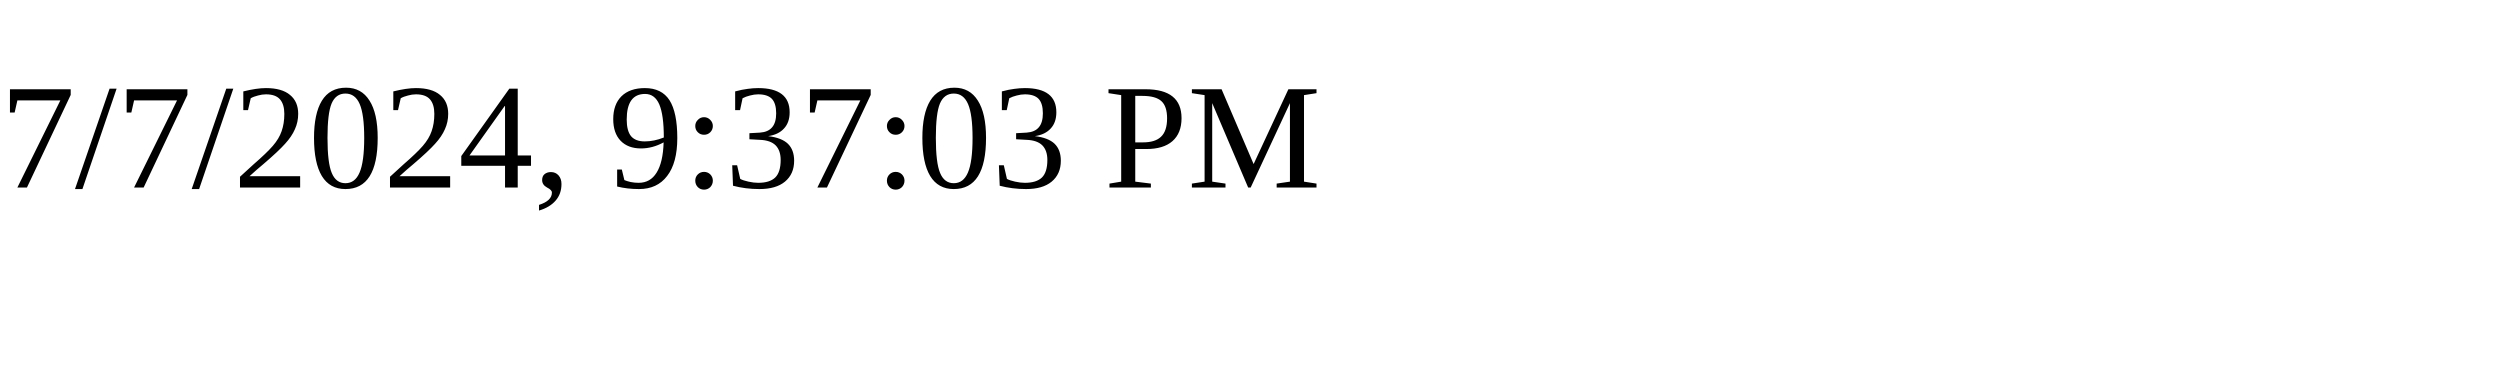
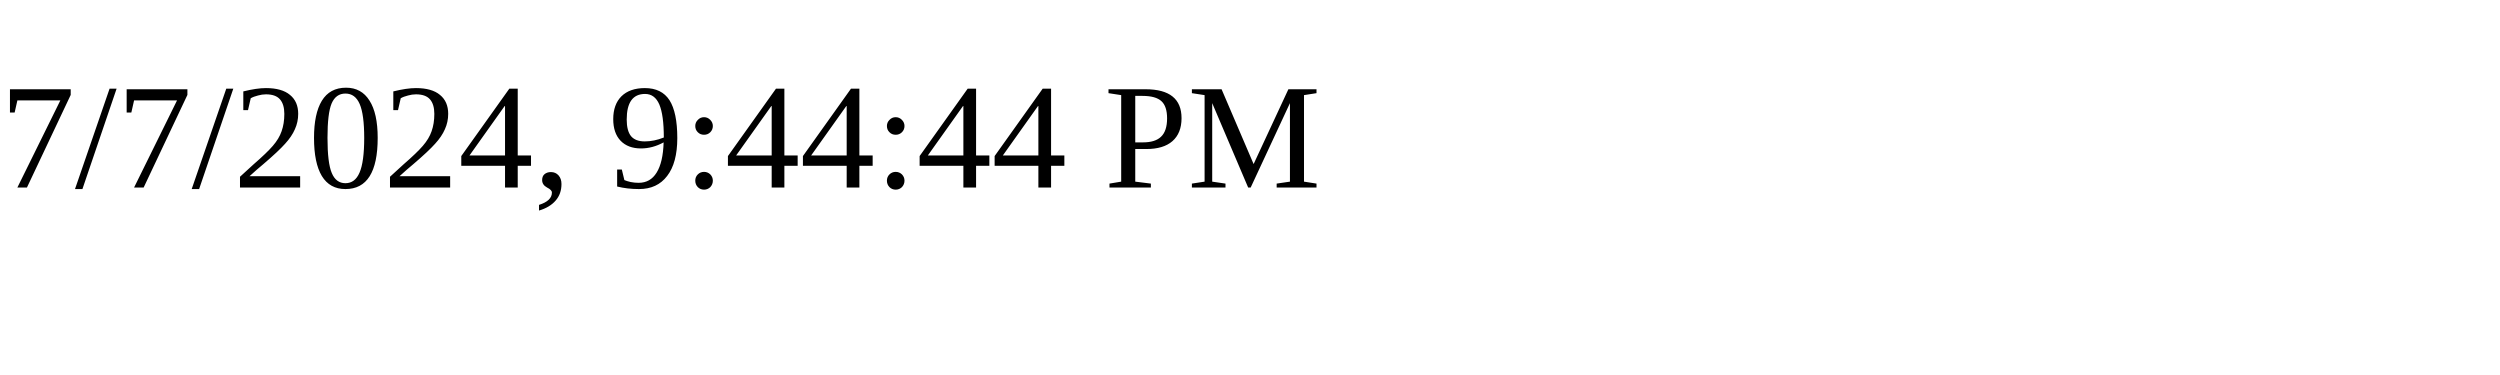
<svg xmlns="http://www.w3.org/2000/svg" height="30" width="200">
-   <text x="0" y="15">7/7/2024, 9:37:03 PM</text>
+   <text x="0" y="15">7/7/2024, 9:44:44 PM</text>
</svg>
